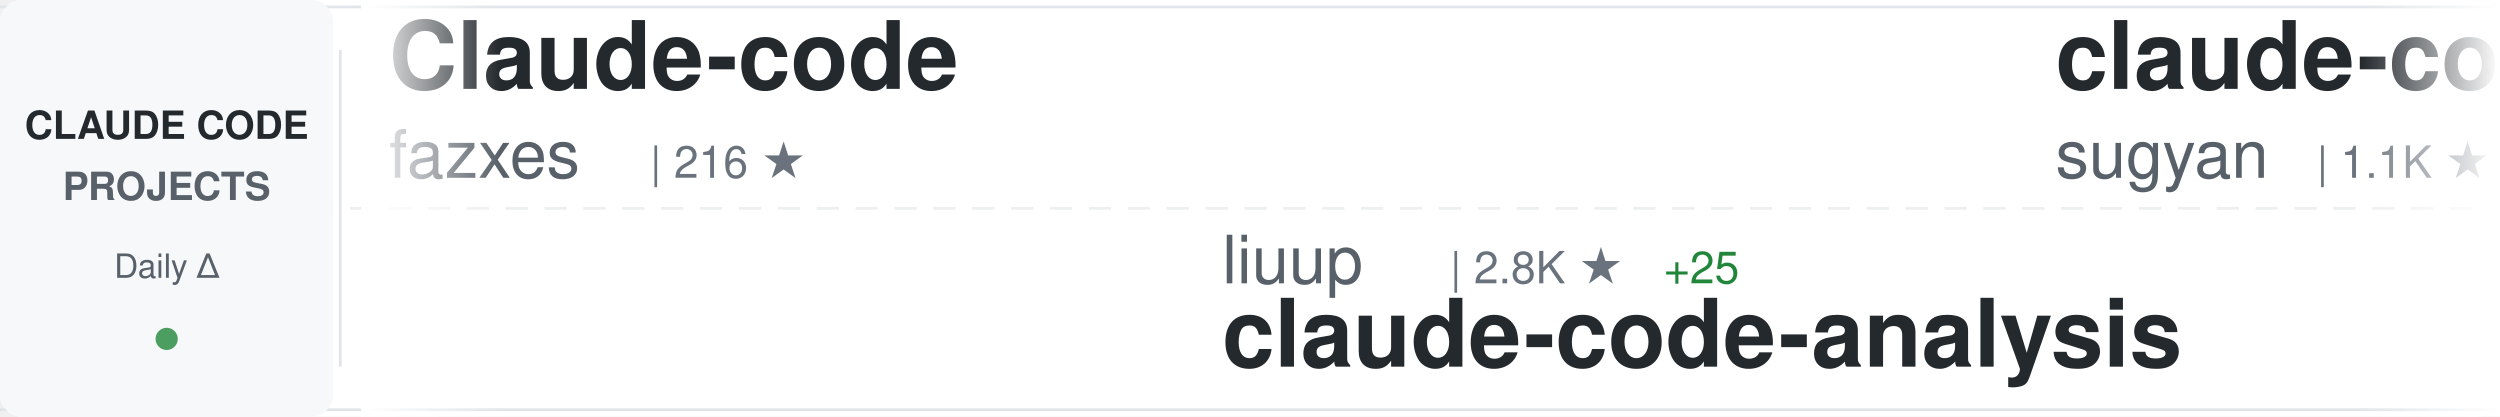
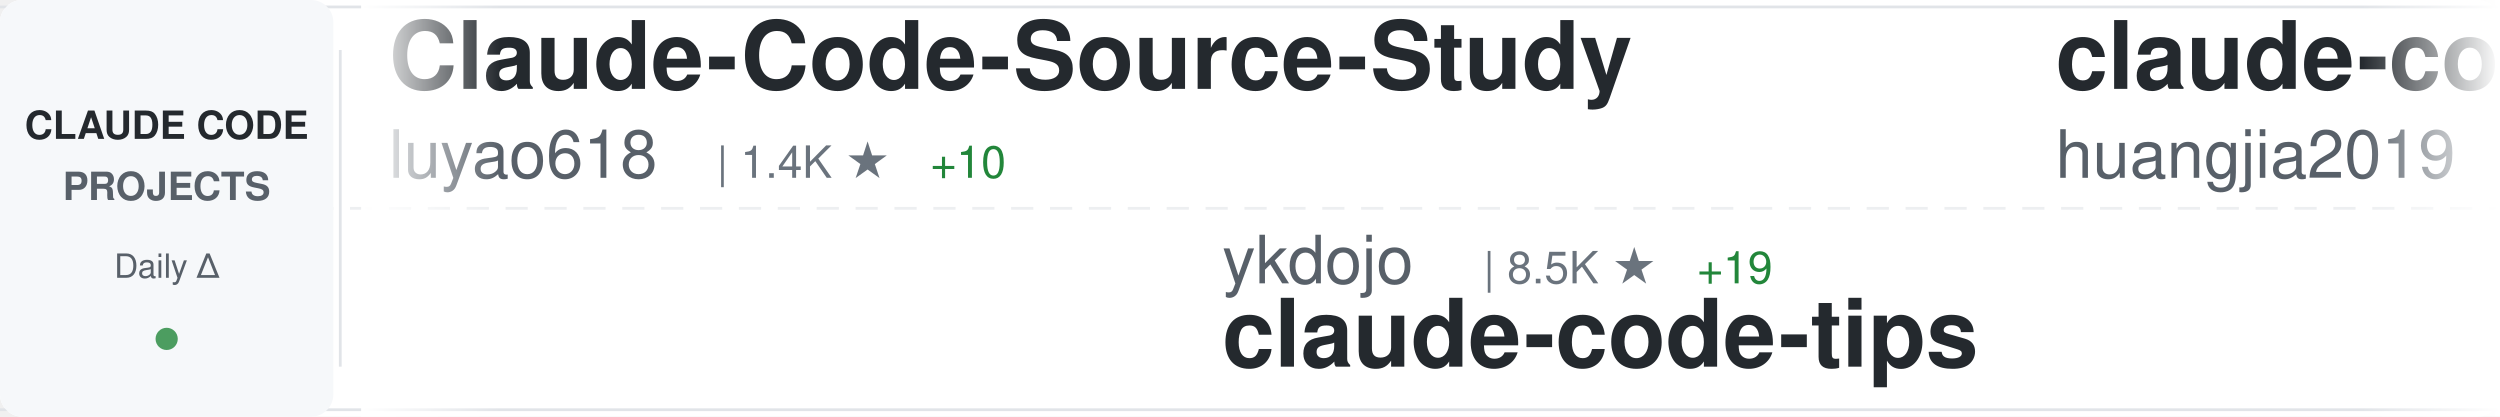
<svg xmlns="http://www.w3.org/2000/svg" width="900" height="150">
  <defs>
    <linearGradient id="awesomeLeftFade" x1="0%" y1="0%" x2="100%" y2="0%">
      <stop offset="0%" style="stop-color:#ffffff;stop-opacity:1" />
      <stop offset="100%" style="stop-color:#ffffff;stop-opacity:0" />
    </linearGradient>
    <linearGradient id="awesomeRightFade" x1="0%" y1="0%" x2="100%" y2="0%">
      <stop offset="0%" style="stop-color:#ffffff;stop-opacity:0" />
      <stop offset="100%" style="stop-color:#ffffff;stop-opacity:1" />
    </linearGradient>
  </defs>
  <rect width="900" height="150" fill="#ffffff" rx="8" />
  <rect x="0" y="2" width="900" height="1" fill="#e1e4e8" />
  <rect x="0" y="147" width="900" height="1" fill="#e1e4e8" />
  <line x1="0" y1="75" x2="900" y2="75" stroke="#e1e4e8" stroke-width="1" stroke-dasharray="8 6" opacity="0.6" />
  <rect x="0" y="0" width="120" height="150" fill="#f6f8fa" rx="8" />
  <text x="60" y="50" font-family="-apple-system, BlinkMacSystemFont, 'Segoe UI', Helvetica, Arial, sans-serif" font-size="14" font-weight="600" fill="#24292e" text-anchor="middle">CLAUDE CODE</text>
  <text x="60" y="72" font-family="-apple-system, BlinkMacSystemFont, 'Segoe UI', Helvetica, Arial, sans-serif" font-size="14" font-weight="600" fill="#586069" text-anchor="middle">PROJECTS</text>
  <text x="60" y="100" font-family="-apple-system, BlinkMacSystemFont, 'Segoe UI', Helvetica, Arial, sans-serif" font-size="12" font-weight="500" fill="#586069" text-anchor="middle">Daily Δ</text>
  <circle cx="60" cy="122" r="4" fill="#22863a" opacity="0.8" />
  <rect x="122" y="18" width="1" height="114" fill="#e1e4e8" />
  <clipPath id="awesomeTickerClip">
    <rect x="130" y="0" width="770" height="150" />
  </clipPath>
  <g clip-path="url(#awesomeTickerClip)">
    <g id="awesomeTickerItems">
      <animateTransform attributeName="transform" attributeType="XML" type="translate" from="0 0" to="-3000 0" dur="54s" repeatCount="indefinite" />
      <g transform="translate(0, 0)">
-         <text x="140" y="32" font-family="-apple-system, BlinkMacSystemFont, 'Segoe UI', Helvetica, Arial, sans-serif" font-size="34" font-weight="600" fill="#24292e">Claude-code</text>
-         <text x="140" y="64" font-family="-apple-system, BlinkMacSystemFont, 'Segoe UI', Helvetica, Arial, sans-serif" font-size="24" font-weight="400" fill="#586069">fazxes</text>
-         <text x="234" y="64" font-family="-apple-system, BlinkMacSystemFont, 'Segoe UI', Helvetica, Arial, sans-serif" font-size="16" font-weight="500" fill="#6a737d">| 216 ★</text>
+         <text x="140" y="32" font-family="-apple-system, BlinkMacSystemFont, 'Segoe UI', Helvetica, Arial, sans-serif" font-size="34" font-weight="600" fill="#24292e">Claude-Code-Source-Study</text>
+         <text x="140" y="64" font-family="-apple-system, BlinkMacSystemFont, 'Segoe UI', Helvetica, Arial, sans-serif" font-size="24" font-weight="400" fill="#586069">luyao618</text>
+         <text x="258" y="64" font-family="-apple-system, BlinkMacSystemFont, 'Segoe UI', Helvetica, Arial, sans-serif" font-size="16" font-weight="500" fill="#6a737d">| 1.4K ★</text>
+         <text x="335" y="64" font-family="-apple-system, BlinkMacSystemFont, 'Segoe UI', Helvetica, Arial, sans-serif" font-size="16" font-weight="500" fill="#22863a"> +10</text>
      </g>
      <g transform="translate(300, 0)">
+         <text x="140" y="102" font-family="-apple-system, BlinkMacSystemFont, 'Segoe UI', Helvetica, Arial, sans-serif" font-size="24" font-weight="400" fill="#586069">ykdojo</text>
+         <text x="234" y="102" font-family="-apple-system, BlinkMacSystemFont, 'Segoe UI', Helvetica, Arial, sans-serif" font-size="16" font-weight="500" fill="#6a737d">| 8.5K ★</text>
+         <text x="311" y="102" font-family="-apple-system, BlinkMacSystemFont, 'Segoe UI', Helvetica, Arial, sans-serif" font-size="16" font-weight="500" fill="#22863a"> +19</text>
+         <text x="140" y="132" font-family="-apple-system, BlinkMacSystemFont, 'Segoe UI', Helvetica, Arial, sans-serif" font-size="34" font-weight="600" fill="#24292e">claude-code-tips</text>
+       </g>
+       <g transform="translate(600, 0)">
+         <text x="140" y="32" font-family="-apple-system, BlinkMacSystemFont, 'Segoe UI', Helvetica, Arial, sans-serif" font-size="34" font-weight="600" fill="#24292e">claude-code-engineering</text>
+         <text x="140" y="64" font-family="-apple-system, BlinkMacSystemFont, 'Segoe UI', Helvetica, Arial, sans-serif" font-size="24" font-weight="400" fill="#586069">huangjia2019</text>
+         <text x="306" y="64" font-family="-apple-system, BlinkMacSystemFont, 'Segoe UI', Helvetica, Arial, sans-serif" font-size="16" font-weight="500" fill="#6a737d">| 721 ★</text>
+         <text x="374" y="64" font-family="-apple-system, BlinkMacSystemFont, 'Segoe UI', Helvetica, Arial, sans-serif" font-size="16" font-weight="500" fill="#22863a"> +10</text>
+       </g>
+       <g transform="translate(900, 0)">
+         <text x="140" y="102" font-family="-apple-system, BlinkMacSystemFont, 'Segoe UI', Helvetica, Arial, sans-serif" font-size="24" font-weight="400" fill="#586069">feiskyer</text>
+         <text x="258" y="102" font-family="-apple-system, BlinkMacSystemFont, 'Segoe UI', Helvetica, Arial, sans-serif" font-size="16" font-weight="500" fill="#6a737d">| 1.5K ★</text>
+         <text x="335" y="102" font-family="-apple-system, BlinkMacSystemFont, 'Segoe UI', Helvetica, Arial, sans-serif" font-size="16" font-weight="500" fill="#22863a"> +1</text>
+         <text x="140" y="132" font-family="-apple-system, BlinkMacSystemFont, 'Segoe UI', Helvetica, Arial, sans-serif" font-size="34" font-weight="600" fill="#24292e">claude-code-settings</text>
+       </g>
+       <g transform="translate(1200, 0)">
+         <text x="140" y="32" font-family="-apple-system, BlinkMacSystemFont, 'Segoe UI', Helvetica, Arial, sans-serif" font-size="34" font-weight="600" fill="#24292e">awesome-claude-code-suba...</text>
+         <text x="140" y="64" font-family="-apple-system, BlinkMacSystemFont, 'Segoe UI', Helvetica, Arial, sans-serif" font-size="24" font-weight="400" fill="#586069">VoltAgent</text>
+         <text x="270" y="64" font-family="-apple-system, BlinkMacSystemFont, 'Segoe UI', Helvetica, Arial, sans-serif" font-size="16" font-weight="500" fill="#6a737d">| 20.7K ★</text>
+         <text x="356" y="64" font-family="-apple-system, BlinkMacSystemFont, 'Segoe UI', Helvetica, Arial, sans-serif" font-size="16" font-weight="500" fill="#22863a"> +116</text>
+       </g>
+       <g transform="translate(1500, 0)">
        <text x="140" y="102" font-family="-apple-system, BlinkMacSystemFont, 'Segoe UI', Helvetica, Arial, sans-serif" font-size="24" font-weight="400" fill="#586069">liuup</text>
        <text x="222" y="102" font-family="-apple-system, BlinkMacSystemFont, 'Segoe UI', Helvetica, Arial, sans-serif" font-size="16" font-weight="500" fill="#6a737d">| 2.8K ★</text>
-         <text x="299" y="102" font-family="-apple-system, BlinkMacSystemFont, 'Segoe UI', Helvetica, Arial, sans-serif" font-size="16" font-weight="500" fill="#22863a"> +25</text>
+         <text x="299" y="102" font-family="-apple-system, BlinkMacSystemFont, 'Segoe UI', Helvetica, Arial, sans-serif" font-size="16" font-weight="500" fill="#22863a"> +21</text>
        <text x="140" y="132" font-family="-apple-system, BlinkMacSystemFont, 'Segoe UI', Helvetica, Arial, sans-serif" font-size="34" font-weight="600" fill="#24292e">claude-code-analysis</text>
      </g>
-       <g transform="translate(600, 0)">
+       <g transform="translate(1800, 0)">
+         <text x="140" y="32" font-family="-apple-system, BlinkMacSystemFont, 'Segoe UI', Helvetica, Arial, sans-serif" font-size="34" font-weight="600" fill="#24292e">claude-code-source</text>
+         <text x="140" y="64" font-family="-apple-system, BlinkMacSystemFont, 'Segoe UI', Helvetica, Arial, sans-serif" font-size="24" font-weight="400" fill="#586069">AprilNEA</text>
+         <text x="258" y="64" font-family="-apple-system, BlinkMacSystemFont, 'Segoe UI', Helvetica, Arial, sans-serif" font-size="16" font-weight="500" fill="#6a737d">| 384 ★</text>
+       </g>
+       <g transform="translate(2100, 0)">
+         <text x="140" y="102" font-family="-apple-system, BlinkMacSystemFont, 'Segoe UI', Helvetica, Arial, sans-serif" font-size="24" font-weight="400" fill="#586069">rohitg00</text>
+         <text x="258" y="102" font-family="-apple-system, BlinkMacSystemFont, 'Segoe UI', Helvetica, Arial, sans-serif" font-size="16" font-weight="500" fill="#6a737d">| 1.9K ★</text>
+         <text x="335" y="102" font-family="-apple-system, BlinkMacSystemFont, 'Segoe UI', Helvetica, Arial, sans-serif" font-size="16" font-weight="500" fill="#22863a"> +19</text>
+         <text x="140" y="132" font-family="-apple-system, BlinkMacSystemFont, 'Segoe UI', Helvetica, Arial, sans-serif" font-size="34" font-weight="600" fill="#24292e">awesome-claude-code-tool...</text>
+       </g>
+       <g transform="translate(2400, 0)">
        <text x="140" y="32" font-family="-apple-system, BlinkMacSystemFont, 'Segoe UI', Helvetica, Arial, sans-serif" font-size="34" font-weight="600" fill="#24292e">claude-code-webui</text>
        <text x="140" y="64" font-family="-apple-system, BlinkMacSystemFont, 'Segoe UI', Helvetica, Arial, sans-serif" font-size="24" font-weight="400" fill="#586069">sugyan</text>
        <text x="234" y="64" font-family="-apple-system, BlinkMacSystemFont, 'Segoe UI', Helvetica, Arial, sans-serif" font-size="16" font-weight="500" fill="#6a737d">| 1.1K ★</text>
        <text x="311" y="64" font-family="-apple-system, BlinkMacSystemFont, 'Segoe UI', Helvetica, Arial, sans-serif" font-size="16" font-weight="500" fill="#22863a"> +1</text>
      </g>
-       <g transform="translate(900, 0)">
-         <text x="140" y="102" font-family="-apple-system, BlinkMacSystemFont, 'Segoe UI', Helvetica, Arial, sans-serif" font-size="24" font-weight="400" fill="#586069">frankbria</text>
-         <text x="270" y="102" font-family="-apple-system, BlinkMacSystemFont, 'Segoe UI', Helvetica, Arial, sans-serif" font-size="16" font-weight="500" fill="#6a737d">| 9.2K ★</text>
-         <text x="347" y="102" font-family="-apple-system, BlinkMacSystemFont, 'Segoe UI', Helvetica, Arial, sans-serif" font-size="16" font-weight="500" fill="#22863a"> +14</text>
-         <text x="140" y="132" font-family="-apple-system, BlinkMacSystemFont, 'Segoe UI', Helvetica, Arial, sans-serif" font-size="34" font-weight="600" fill="#24292e">ralph-claude-code</text>
-       </g>
-       <g transform="translate(1200, 0)">
-         <text x="140" y="32" font-family="-apple-system, BlinkMacSystemFont, 'Segoe UI', Helvetica, Arial, sans-serif" font-size="34" font-weight="600" fill="#24292e">Claude-code</text>
-         <text x="140" y="64" font-family="-apple-system, BlinkMacSystemFont, 'Segoe UI', Helvetica, Arial, sans-serif" font-size="24" font-weight="400" fill="#586069">zstmfhy</text>
-         <text x="246" y="64" font-family="-apple-system, BlinkMacSystemFont, 'Segoe UI', Helvetica, Arial, sans-serif" font-size="16" font-weight="500" fill="#6a737d">| 190 ★</text>
-       </g>
-       <g transform="translate(1500, 0)">
-         <text x="140" y="102" font-family="-apple-system, BlinkMacSystemFont, 'Segoe UI', Helvetica, Arial, sans-serif" font-size="24" font-weight="400" fill="#586069">lintsinghua</text>
-         <text x="294" y="102" font-family="-apple-system, BlinkMacSystemFont, 'Segoe UI', Helvetica, Arial, sans-serif" font-size="16" font-weight="500" fill="#6a737d">| 3.4K ★</text>
-         <text x="371" y="102" font-family="-apple-system, BlinkMacSystemFont, 'Segoe UI', Helvetica, Arial, sans-serif" font-size="16" font-weight="500" fill="#22863a"> +18</text>
-         <text x="140" y="132" font-family="-apple-system, BlinkMacSystemFont, 'Segoe UI', Helvetica, Arial, sans-serif" font-size="34" font-weight="600" fill="#24292e">claude-code-book</text>
-       </g>
-       <g transform="translate(1800, 0)">
-         <text x="140" y="32" font-family="-apple-system, BlinkMacSystemFont, 'Segoe UI', Helvetica, Arial, sans-serif" font-size="34" font-weight="600" fill="#24292e">oh-my-claudecode</text>
-         <text x="140" y="64" font-family="-apple-system, BlinkMacSystemFont, 'Segoe UI', Helvetica, Arial, sans-serif" font-size="24" font-weight="400" fill="#586069">Yeachan-Heo</text>
-         <text x="294" y="64" font-family="-apple-system, BlinkMacSystemFont, 'Segoe UI', Helvetica, Arial, sans-serif" font-size="16" font-weight="500" fill="#6a737d">| 35.1K ★</text>
-         <text x="380" y="64" font-family="-apple-system, BlinkMacSystemFont, 'Segoe UI', Helvetica, Arial, sans-serif" font-size="16" font-weight="500" fill="#22863a"> +152</text>
-       </g>
-       <g transform="translate(2100, 0)">
-         <text x="140" y="102" font-family="-apple-system, BlinkMacSystemFont, 'Segoe UI', Helvetica, Arial, sans-serif" font-size="24" font-weight="400" fill="#586069">oboard</text>
-         <text x="234" y="102" font-family="-apple-system, BlinkMacSystemFont, 'Segoe UI', Helvetica, Arial, sans-serif" font-size="16" font-weight="500" fill="#6a737d">| 3.2K ★</text>
-         <text x="311" y="102" font-family="-apple-system, BlinkMacSystemFont, 'Segoe UI', Helvetica, Arial, sans-serif" font-size="16" font-weight="500" fill="#22863a"> +7</text>
-         <text x="140" y="132" font-family="-apple-system, BlinkMacSystemFont, 'Segoe UI', Helvetica, Arial, sans-serif" font-size="34" font-weight="600" fill="#24292e">claude-code-rev</text>
-       </g>
-       <g transform="translate(2400, 0)">
-         <text x="140" y="32" font-family="-apple-system, BlinkMacSystemFont, 'Segoe UI', Helvetica, Arial, sans-serif" font-size="34" font-weight="600" fill="#24292e">awesome-claude-code-suba...</text>
-         <text x="140" y="64" font-family="-apple-system, BlinkMacSystemFont, 'Segoe UI', Helvetica, Arial, sans-serif" font-size="24" font-weight="400" fill="#586069">VoltAgent</text>
-         <text x="270" y="64" font-family="-apple-system, BlinkMacSystemFont, 'Segoe UI', Helvetica, Arial, sans-serif" font-size="16" font-weight="500" fill="#6a737d">| 20.7K ★</text>
-         <text x="356" y="64" font-family="-apple-system, BlinkMacSystemFont, 'Segoe UI', Helvetica, Arial, sans-serif" font-size="16" font-weight="500" fill="#22863a"> +107</text>
-       </g>
      <g transform="translate(2700, 0)">
-         <text x="140" y="102" font-family="-apple-system, BlinkMacSystemFont, 'Segoe UI', Helvetica, Arial, sans-serif" font-size="24" font-weight="400" fill="#586069">zebbern</text>
-         <text x="246" y="102" font-family="-apple-system, BlinkMacSystemFont, 'Segoe UI', Helvetica, Arial, sans-serif" font-size="16" font-weight="500" fill="#6a737d">| 4.2K ★</text>
-         <text x="323" y="102" font-family="-apple-system, BlinkMacSystemFont, 'Segoe UI', Helvetica, Arial, sans-serif" font-size="16" font-weight="500" fill="#22863a"> +20</text>
-         <text x="140" y="132" font-family="-apple-system, BlinkMacSystemFont, 'Segoe UI', Helvetica, Arial, sans-serif" font-size="34" font-weight="600" fill="#24292e">claude-code-guide</text>
+         <text x="140" y="102" font-family="-apple-system, BlinkMacSystemFont, 'Segoe UI', Helvetica, Arial, sans-serif" font-size="24" font-weight="400" fill="#586069">ghuntley</text>
+         <text x="258" y="102" font-family="-apple-system, BlinkMacSystemFont, 'Segoe UI', Helvetica, Arial, sans-serif" font-size="16" font-weight="500" fill="#6a737d">| 979 ★</text>
+         <text x="326" y="102" font-family="-apple-system, BlinkMacSystemFont, 'Segoe UI', Helvetica, Arial, sans-serif" font-size="16" font-weight="500" fill="#22863a"> +1</text>
+         <text x="140" y="132" font-family="-apple-system, BlinkMacSystemFont, 'Segoe UI', Helvetica, Arial, sans-serif" font-size="34" font-weight="600" fill="#24292e">claude-code-source-code-...</text>
      </g>
      <g transform="translate(3000, 0)">
-         <text x="140" y="32" font-family="-apple-system, BlinkMacSystemFont, 'Segoe UI', Helvetica, Arial, sans-serif" font-size="34" font-weight="600" fill="#24292e">Claude-code</text>
-         <text x="140" y="64" font-family="-apple-system, BlinkMacSystemFont, 'Segoe UI', Helvetica, Arial, sans-serif" font-size="24" font-weight="400" fill="#586069">fazxes</text>
-         <text x="234" y="64" font-family="-apple-system, BlinkMacSystemFont, 'Segoe UI', Helvetica, Arial, sans-serif" font-size="16" font-weight="500" fill="#6a737d">| 216 ★</text>
+         <text x="140" y="32" font-family="-apple-system, BlinkMacSystemFont, 'Segoe UI', Helvetica, Arial, sans-serif" font-size="34" font-weight="600" fill="#24292e">Claude-Code-Source-Study</text>
+         <text x="140" y="64" font-family="-apple-system, BlinkMacSystemFont, 'Segoe UI', Helvetica, Arial, sans-serif" font-size="24" font-weight="400" fill="#586069">luyao618</text>
+         <text x="258" y="64" font-family="-apple-system, BlinkMacSystemFont, 'Segoe UI', Helvetica, Arial, sans-serif" font-size="16" font-weight="500" fill="#6a737d">| 1.4K ★</text>
+         <text x="335" y="64" font-family="-apple-system, BlinkMacSystemFont, 'Segoe UI', Helvetica, Arial, sans-serif" font-size="16" font-weight="500" fill="#22863a"> +10</text>
      </g>
      <g transform="translate(3300, 0)">
-         <text x="140" y="102" font-family="-apple-system, BlinkMacSystemFont, 'Segoe UI', Helvetica, Arial, sans-serif" font-size="24" font-weight="400" fill="#586069">liuup</text>
-         <text x="222" y="102" font-family="-apple-system, BlinkMacSystemFont, 'Segoe UI', Helvetica, Arial, sans-serif" font-size="16" font-weight="500" fill="#6a737d">| 2.8K ★</text>
-         <text x="299" y="102" font-family="-apple-system, BlinkMacSystemFont, 'Segoe UI', Helvetica, Arial, sans-serif" font-size="16" font-weight="500" fill="#22863a"> +25</text>
-         <text x="140" y="132" font-family="-apple-system, BlinkMacSystemFont, 'Segoe UI', Helvetica, Arial, sans-serif" font-size="34" font-weight="600" fill="#24292e">claude-code-analysis</text>
+         <text x="140" y="102" font-family="-apple-system, BlinkMacSystemFont, 'Segoe UI', Helvetica, Arial, sans-serif" font-size="24" font-weight="400" fill="#586069">ykdojo</text>
+         <text x="234" y="102" font-family="-apple-system, BlinkMacSystemFont, 'Segoe UI', Helvetica, Arial, sans-serif" font-size="16" font-weight="500" fill="#6a737d">| 8.5K ★</text>
+         <text x="311" y="102" font-family="-apple-system, BlinkMacSystemFont, 'Segoe UI', Helvetica, Arial, sans-serif" font-size="16" font-weight="500" fill="#22863a"> +19</text>
+         <text x="140" y="132" font-family="-apple-system, BlinkMacSystemFont, 'Segoe UI', Helvetica, Arial, sans-serif" font-size="34" font-weight="600" fill="#24292e">claude-code-tips</text>
      </g>
      <g transform="translate(3600, 0)">
-         <text x="140" y="32" font-family="-apple-system, BlinkMacSystemFont, 'Segoe UI', Helvetica, Arial, sans-serif" font-size="34" font-weight="600" fill="#24292e">claude-code-webui</text>
-         <text x="140" y="64" font-family="-apple-system, BlinkMacSystemFont, 'Segoe UI', Helvetica, Arial, sans-serif" font-size="24" font-weight="400" fill="#586069">sugyan</text>
-         <text x="234" y="64" font-family="-apple-system, BlinkMacSystemFont, 'Segoe UI', Helvetica, Arial, sans-serif" font-size="16" font-weight="500" fill="#6a737d">| 1.1K ★</text>
-         <text x="311" y="64" font-family="-apple-system, BlinkMacSystemFont, 'Segoe UI', Helvetica, Arial, sans-serif" font-size="16" font-weight="500" fill="#22863a"> +1</text>
+         <text x="140" y="32" font-family="-apple-system, BlinkMacSystemFont, 'Segoe UI', Helvetica, Arial, sans-serif" font-size="34" font-weight="600" fill="#24292e">claude-code-engineering</text>
+         <text x="140" y="64" font-family="-apple-system, BlinkMacSystemFont, 'Segoe UI', Helvetica, Arial, sans-serif" font-size="24" font-weight="400" fill="#586069">huangjia2019</text>
+         <text x="306" y="64" font-family="-apple-system, BlinkMacSystemFont, 'Segoe UI', Helvetica, Arial, sans-serif" font-size="16" font-weight="500" fill="#6a737d">| 721 ★</text>
+         <text x="374" y="64" font-family="-apple-system, BlinkMacSystemFont, 'Segoe UI', Helvetica, Arial, sans-serif" font-size="16" font-weight="500" fill="#22863a"> +10</text>
      </g>
      <g transform="translate(3900, 0)">
-         <text x="140" y="102" font-family="-apple-system, BlinkMacSystemFont, 'Segoe UI', Helvetica, Arial, sans-serif" font-size="24" font-weight="400" fill="#586069">frankbria</text>
-         <text x="270" y="102" font-family="-apple-system, BlinkMacSystemFont, 'Segoe UI', Helvetica, Arial, sans-serif" font-size="16" font-weight="500" fill="#6a737d">| 9.2K ★</text>
-         <text x="347" y="102" font-family="-apple-system, BlinkMacSystemFont, 'Segoe UI', Helvetica, Arial, sans-serif" font-size="16" font-weight="500" fill="#22863a"> +14</text>
-         <text x="140" y="132" font-family="-apple-system, BlinkMacSystemFont, 'Segoe UI', Helvetica, Arial, sans-serif" font-size="34" font-weight="600" fill="#24292e">ralph-claude-code</text>
+         <text x="140" y="102" font-family="-apple-system, BlinkMacSystemFont, 'Segoe UI', Helvetica, Arial, sans-serif" font-size="24" font-weight="400" fill="#586069">feiskyer</text>
+         <text x="258" y="102" font-family="-apple-system, BlinkMacSystemFont, 'Segoe UI', Helvetica, Arial, sans-serif" font-size="16" font-weight="500" fill="#6a737d">| 1.5K ★</text>
+         <text x="335" y="102" font-family="-apple-system, BlinkMacSystemFont, 'Segoe UI', Helvetica, Arial, sans-serif" font-size="16" font-weight="500" fill="#22863a"> +1</text>
+         <text x="140" y="132" font-family="-apple-system, BlinkMacSystemFont, 'Segoe UI', Helvetica, Arial, sans-serif" font-size="34" font-weight="600" fill="#24292e">claude-code-settings</text>
      </g>
    </g>
  </g>
  <rect x="130" y="0" width="50" height="150" fill="url(#awesomeLeftFade)" />
  <rect x="850" y="0" width="50" height="150" fill="url(#awesomeRightFade)" />
</svg>
